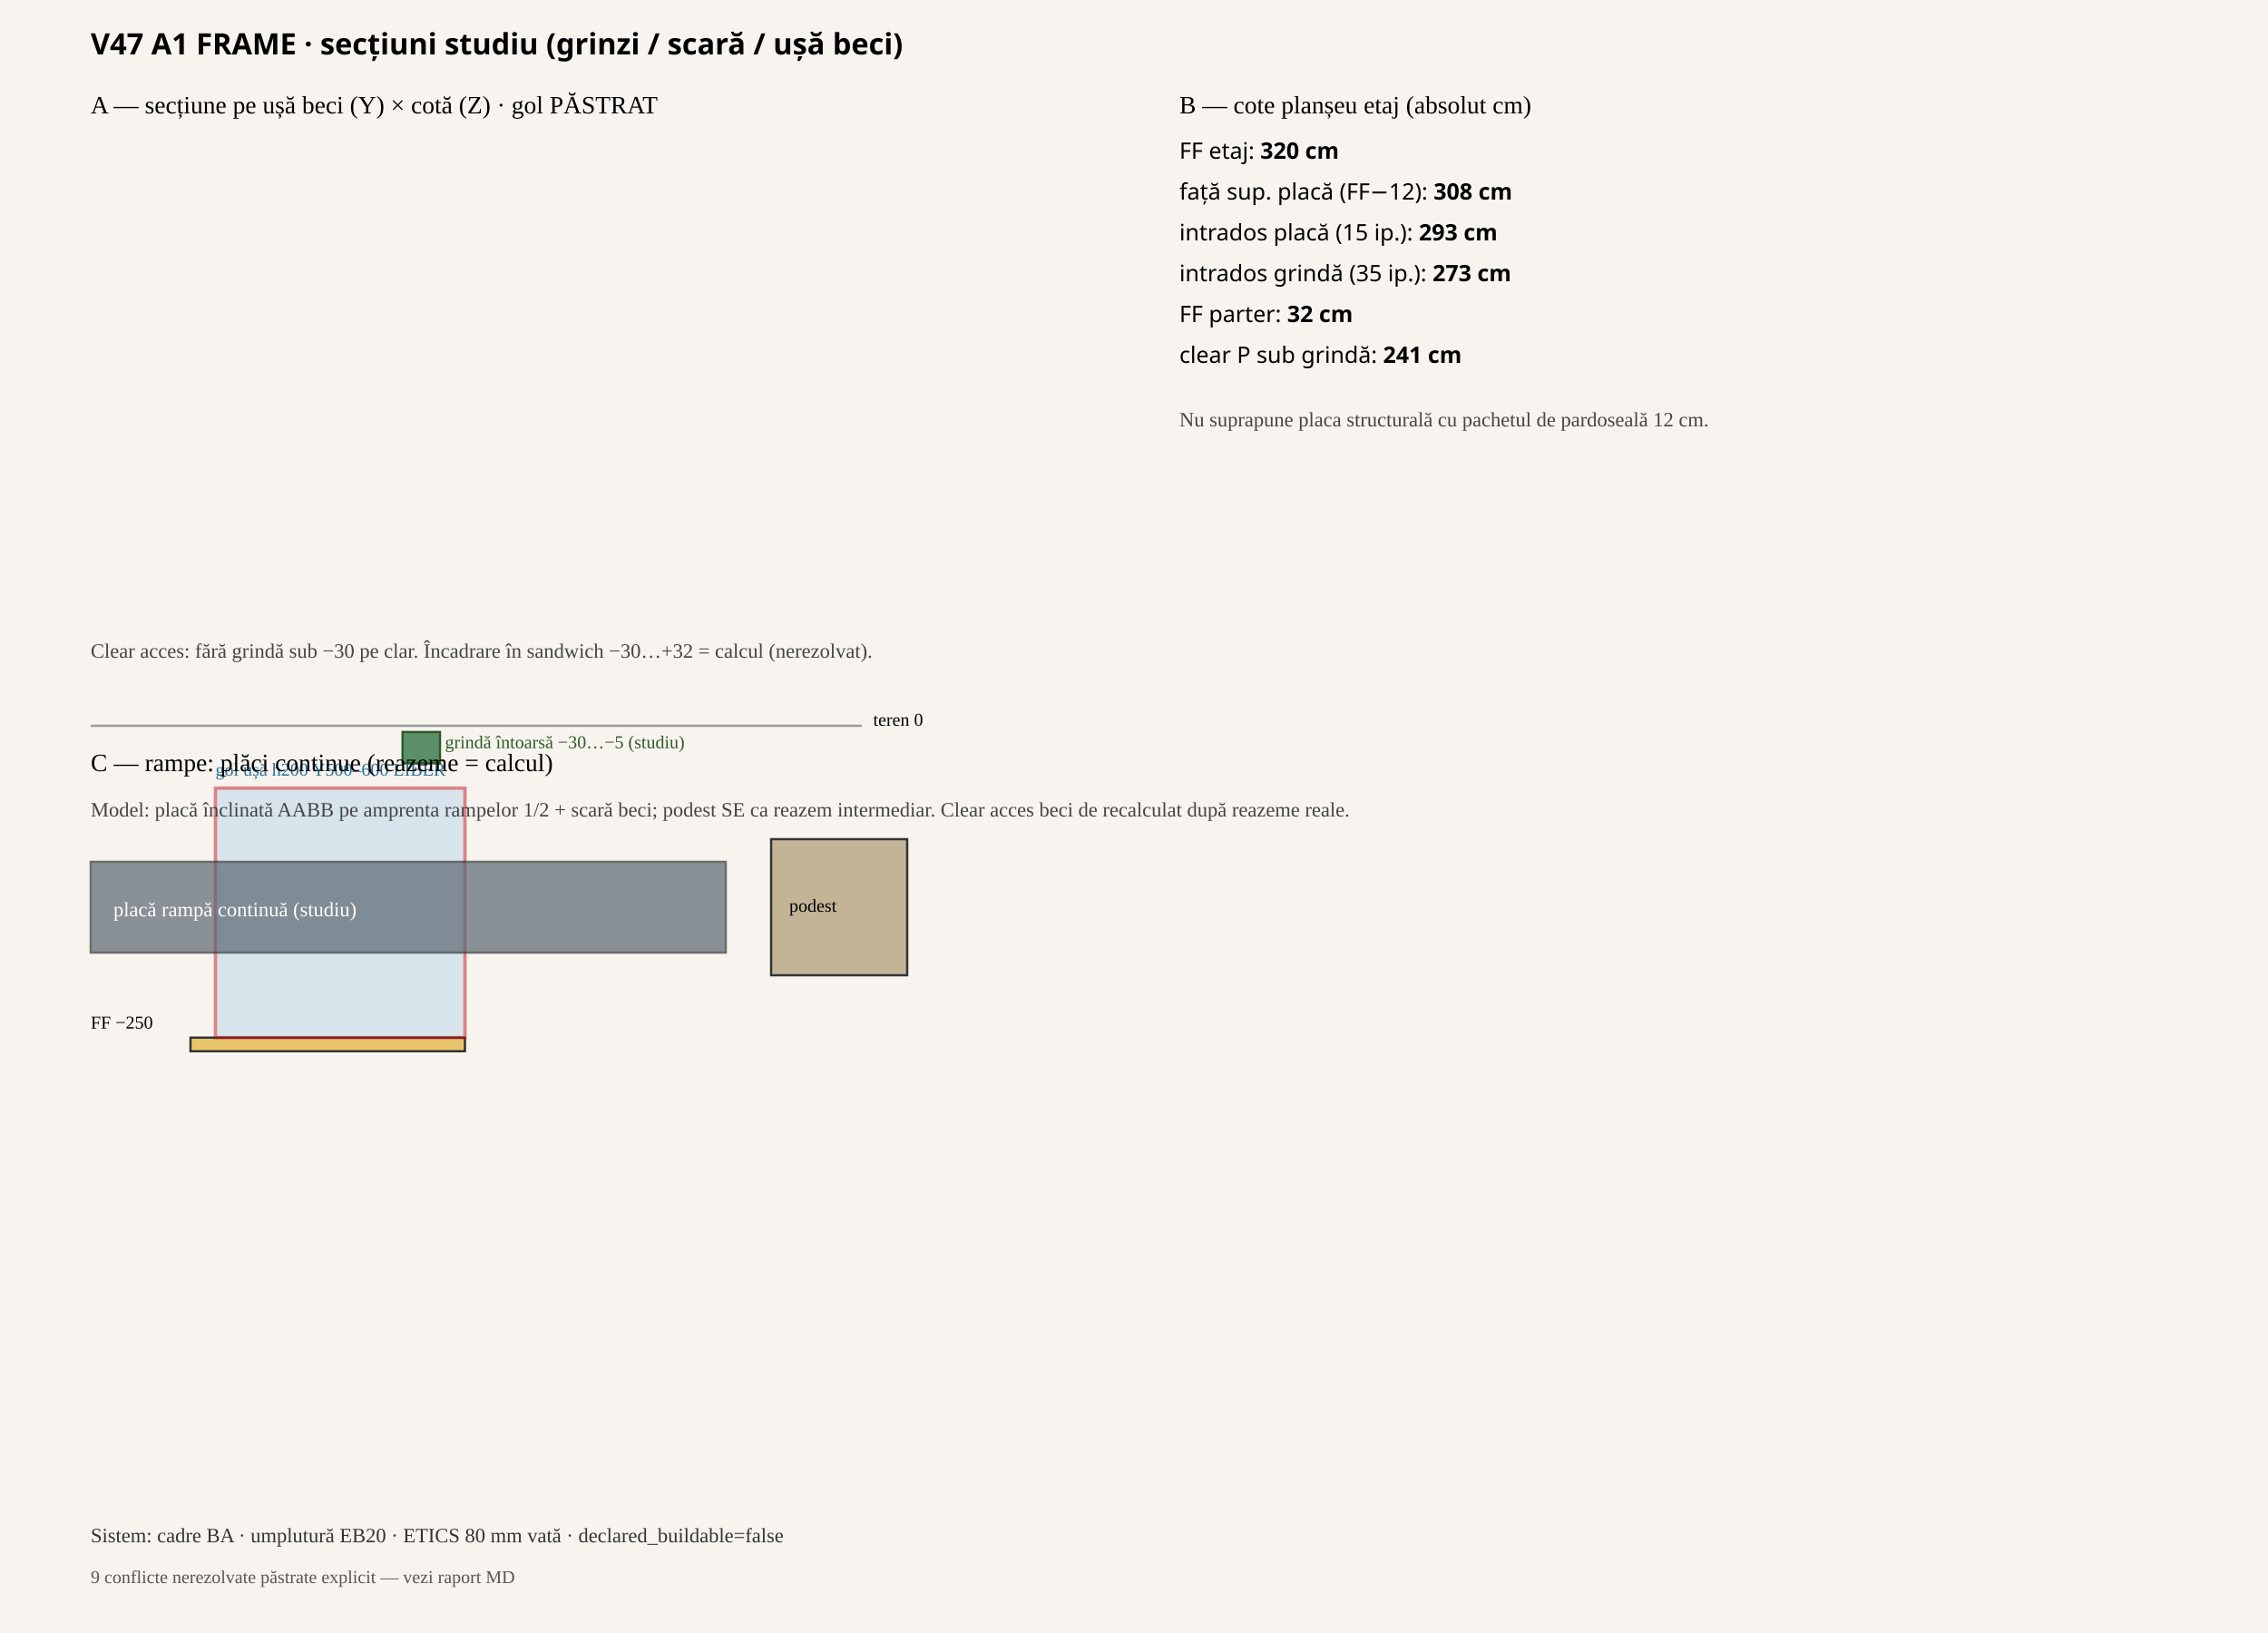
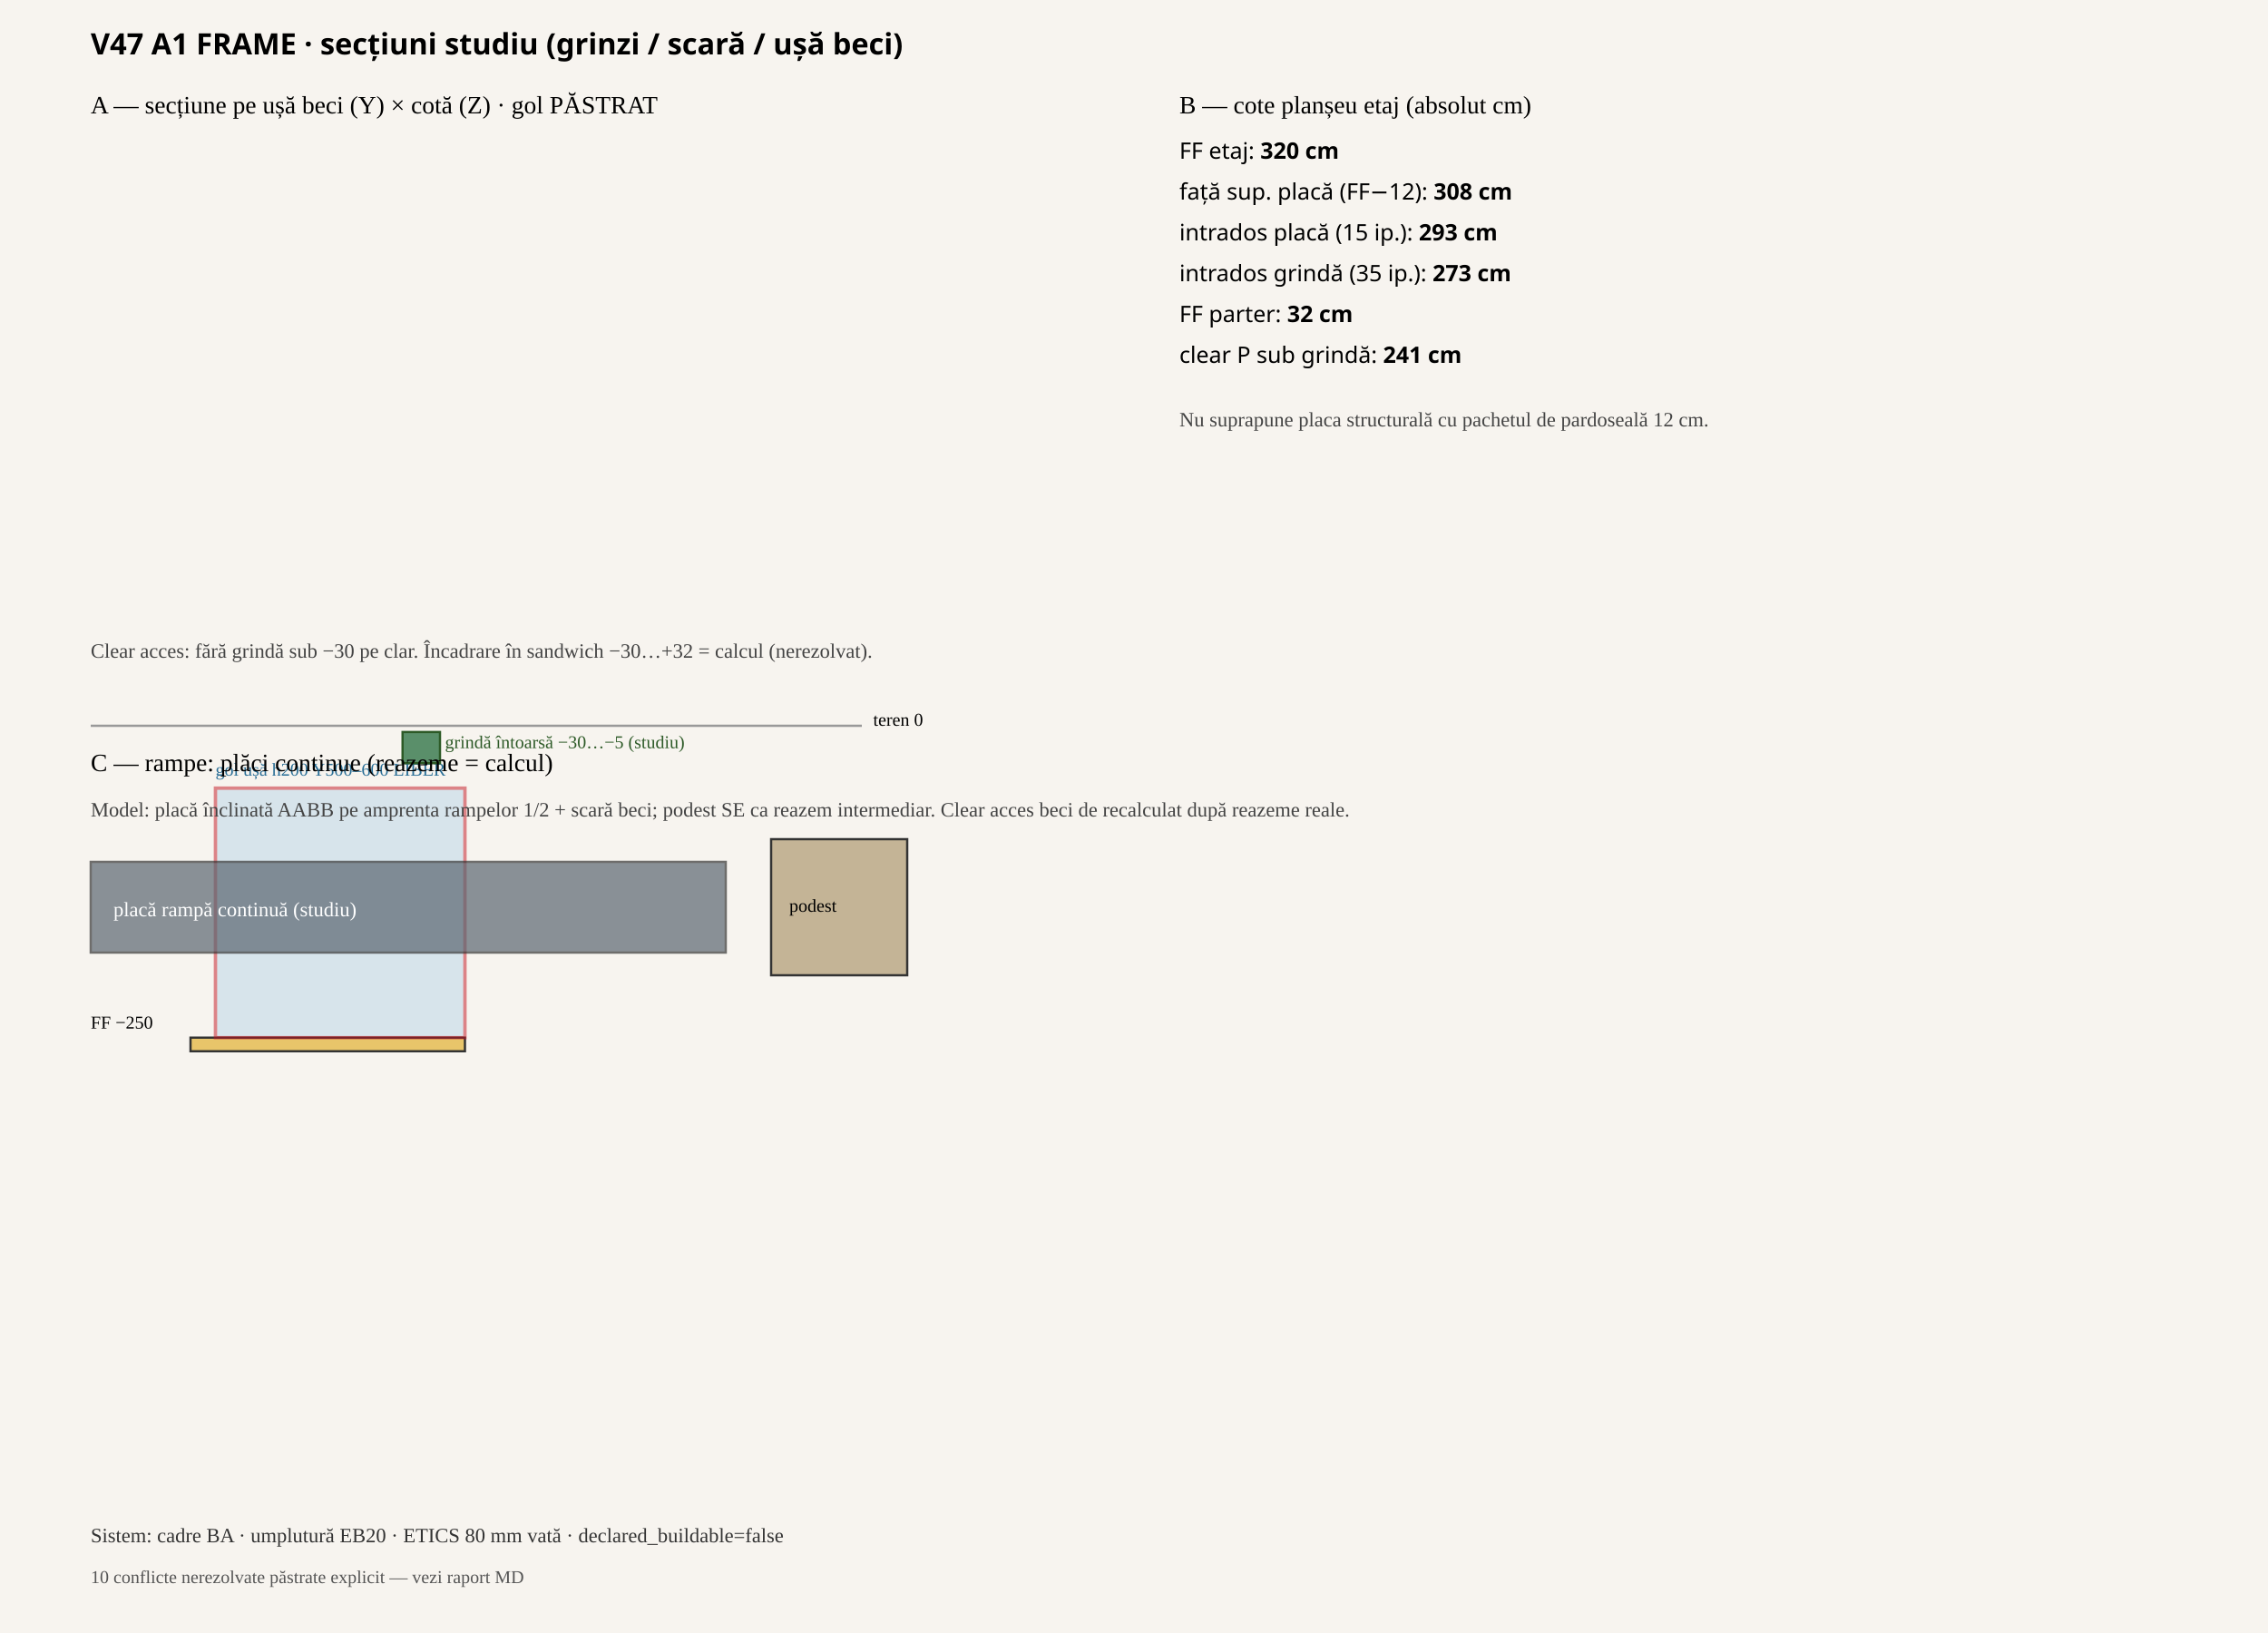
<svg xmlns="http://www.w3.org/2000/svg" width="1000" height="720" viewBox="0 0 1000 720">
  <rect width="100%" height="100%" fill="#f7f4ef" />
  <text x="40" y="24" font-size="13" font-weight="600" font-family="IBM Plex Sans,Segoe UI,sans-serif">V47 A1 FRAME · secțiuni studiu (grinzi / scară / ușă beci)</text>
  <text x="40" y="50" font-size="11">A — secțiune pe ușă beci (Y) × cotă (Z) · gol PĂSTRAT</text>
  <line x1="40" y1="320" x2="380" y2="320" stroke="#999" />
  <text x="385" y="320" font-size="8">teren 0</text>
  <rect x="84" y="457.5" width="121" height="6" fill="#e8c56a" stroke="#333" />
  <text x="40" y="453.5" font-size="8">FF −250</text>
  <rect x="95" y="347.5" width="110" height="110" fill="#b8d4e8" stroke="#c1121f" stroke-width="1.5" opacity="0.5" />
  <text x="95" y="342" font-size="8" fill="#2a6f97">gol ușă h200 Y500–600 LIBER</text>
  <rect x="177.5" y="322.75" width="16.5" height="13.75" fill="#5a8f6a" stroke="#2d5a27" />
  <text x="196.2" y="329.9" font-size="8" fill="#2d5a27">grindă întoarsă −30…−5 (studiu)</text>
  <text x="40" y="290" font-size="9" fill="#444">Clear acces: fără grindă sub −30 pe clar. Încadrare în sandwich −30…+32 = calcul (nerezolvat).</text>
  <text x="520" y="50" font-size="11">B — cote planșeu etaj (absolut cm)</text>
  <text x="520" y="70" font-size="10" font-family="IBM Plex Sans,Segoe UI,sans-serif">FF etaj: <tspan font-weight="600">320 cm</tspan>
  </text>
  <text x="520" y="88" font-size="10" font-family="IBM Plex Sans,Segoe UI,sans-serif">față sup. placă (FF−12): <tspan font-weight="600">308 cm</tspan>
  </text>
  <text x="520" y="106" font-size="10" font-family="IBM Plex Sans,Segoe UI,sans-serif">intrados placă (15 ip.): <tspan font-weight="600">293 cm</tspan>
  </text>
  <text x="520" y="124" font-size="10" font-family="IBM Plex Sans,Segoe UI,sans-serif">intrados grindă (35 ip.): <tspan font-weight="600">273 cm</tspan>
  </text>
  <text x="520" y="142" font-size="10" font-family="IBM Plex Sans,Segoe UI,sans-serif">FF parter: <tspan font-weight="600">32 cm</tspan>
  </text>
  <text x="520" y="160" font-size="10" font-family="IBM Plex Sans,Segoe UI,sans-serif">clear P sub grindă: <tspan font-weight="600">241 cm</tspan>
  </text>
  <text x="520" y="188" font-size="9" fill="#444" width="400">Nu suprapune placa structurală cu pachetul de pardoseală 12 cm.</text>
  <text x="40" y="340" font-size="11">C — rampe: plăci continue (reazeme = calcul)</text>
  <text x="40" y="360" font-size="9" fill="#444">Model: placă înclinată AABB pe amprenta rampelor 1/2 + scară beci; podest SE ca reazem intermediar. Clear acces beci de recalculat după reazeme reale.</text>
  <rect x="40" y="380" width="280" height="40" fill="#5a6570" opacity="0.7" stroke="#333" />
  <text x="50" y="404" font-size="9" fill="#fff">placă rampă continuă (studiu)</text>
  <rect x="340" y="370" width="60" height="60" fill="#c4b496" stroke="#333" />
  <text x="348" y="402" font-size="8">podest</text>
  <text x="40" y="680" font-size="9" fill="#333">Sistem: cadre BA · umplutură EB20 · ETICS 80 mm vată · declared_buildable=false</text>
-   <text x="40" y="698" font-size="8" fill="#555">9 conflicte nerezolvate păstrate explicit — vezi raport MD</text>
+   <text x="40" y="698" font-size="8" fill="#555">10 conflicte nerezolvate păstrate explicit — vezi raport MD</text>
</svg>
